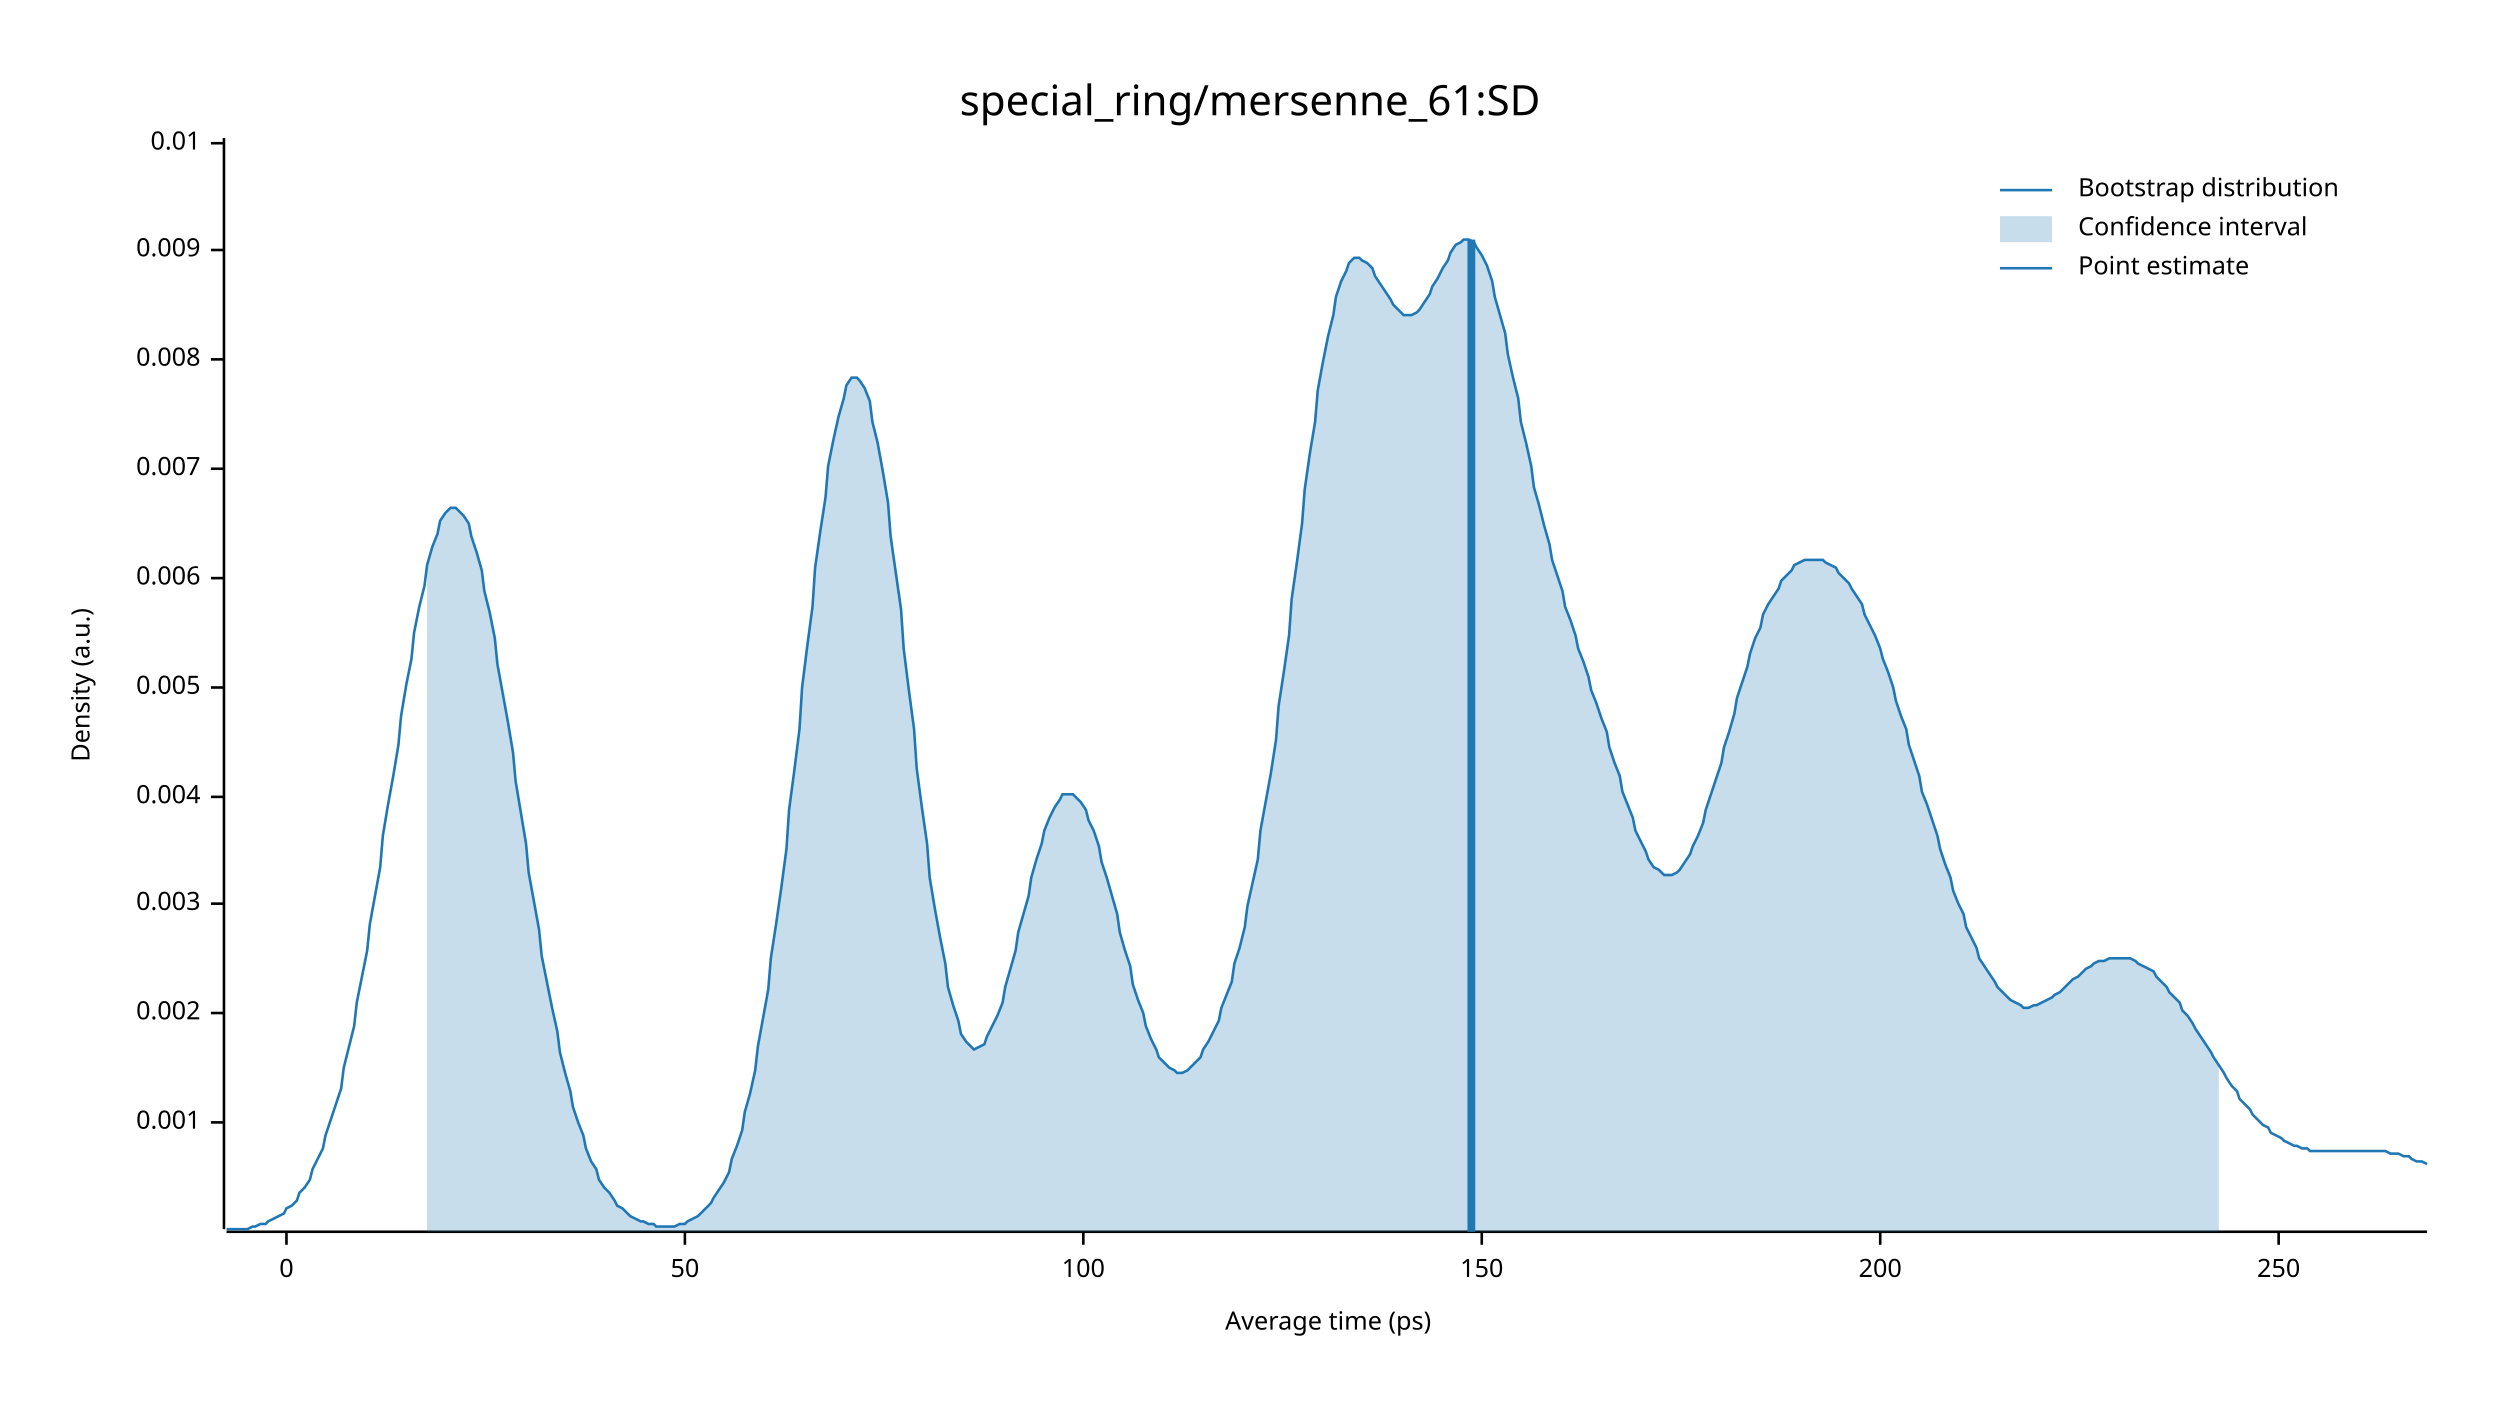
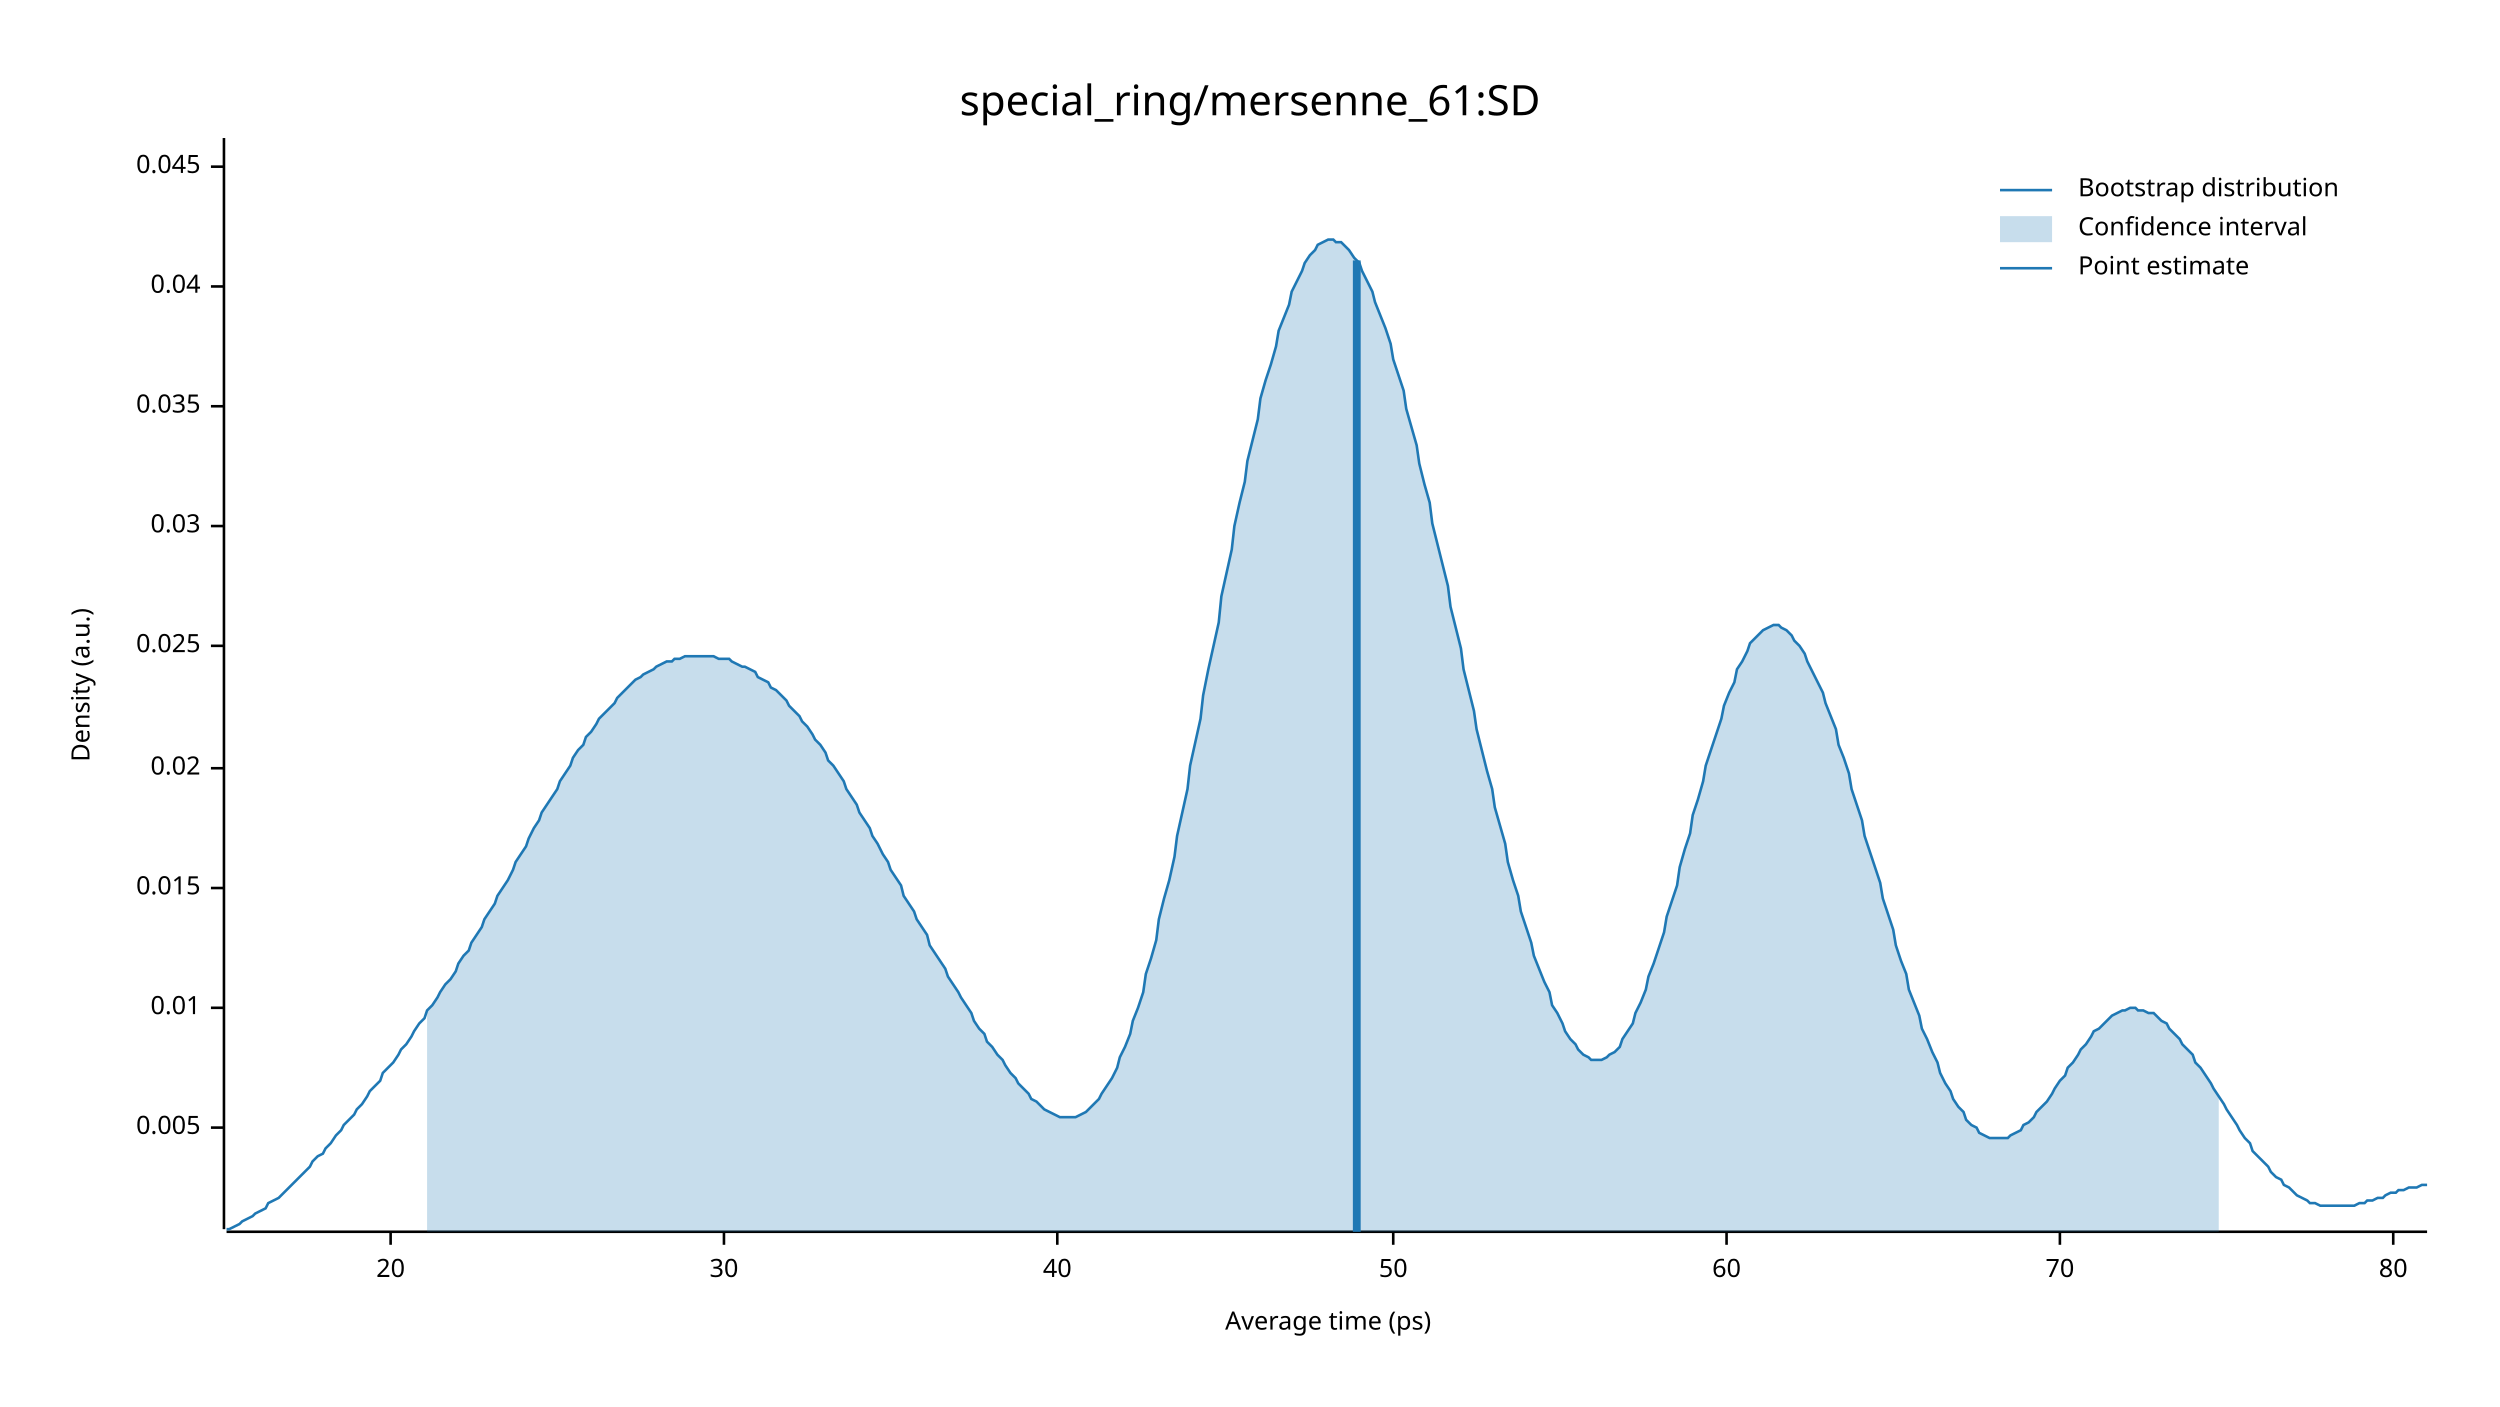
<svg xmlns="http://www.w3.org/2000/svg" width="960" height="540" viewBox="0 0 960 540">
  <text x="480" y="32" dy="0.76em" text-anchor="middle" font-family="sans-serif" font-size="16.129" opacity="1" fill="#000000">
special_ring/mersenne_61:SD
</text>
  <text x="27" y="263" dy="0.76em" text-anchor="middle" font-family="sans-serif" font-size="9.677" opacity="1" fill="#000000" transform="rotate(270, 27, 263)">
Density (a.u.)
</text>
  <text x="510" y="513" dy="-0.5ex" text-anchor="middle" font-family="sans-serif" font-size="9.677" opacity="1" fill="#000000">
Average time (ps)
</text>
  <polyline fill="none" opacity="1" stroke="#000000" stroke-width="1" points="86,53 86,472 " />
-   <text x="77" y="431" dy="0.5ex" text-anchor="end" font-family="sans-serif" font-size="9.677" opacity="1" fill="#000000">
- 0.001
- </text>
-   <polyline fill="none" opacity="1" stroke="#000000" stroke-width="1" points="81,431 86,431 " />
-   <text x="77" y="389" dy="0.5ex" text-anchor="end" font-family="sans-serif" font-size="9.677" opacity="1" fill="#000000">
- 0.002
- </text>
-   <polyline fill="none" opacity="1" stroke="#000000" stroke-width="1" points="81,389 86,389 " />
-   <text x="77" y="347" dy="0.5ex" text-anchor="end" font-family="sans-serif" font-size="9.677" opacity="1" fill="#000000">
- 0.003
- </text>
-   <polyline fill="none" opacity="1" stroke="#000000" stroke-width="1" points="81,347 86,347 " />
-   <text x="77" y="306" dy="0.5ex" text-anchor="end" font-family="sans-serif" font-size="9.677" opacity="1" fill="#000000">
- 0.004
- </text>
-   <polyline fill="none" opacity="1" stroke="#000000" stroke-width="1" points="81,306 86,306 " />
-   <text x="77" y="264" dy="0.5ex" text-anchor="end" font-family="sans-serif" font-size="9.677" opacity="1" fill="#000000">
+   <text x="77" y="433" dy="0.5ex" text-anchor="end" font-family="sans-serif" font-size="9.677" opacity="1" fill="#000000">
0.005
</text>
-   <polyline fill="none" opacity="1" stroke="#000000" stroke-width="1" points="81,264 86,264 " />
-   <text x="77" y="222" dy="0.5ex" text-anchor="end" font-family="sans-serif" font-size="9.677" opacity="1" fill="#000000">
- 0.006
- </text>
-   <polyline fill="none" opacity="1" stroke="#000000" stroke-width="1" points="81,222 86,222 " />
-   <text x="77" y="180" dy="0.5ex" text-anchor="end" font-family="sans-serif" font-size="9.677" opacity="1" fill="#000000">
- 0.007
- </text>
-   <polyline fill="none" opacity="1" stroke="#000000" stroke-width="1" points="81,180 86,180 " />
-   <text x="77" y="138" dy="0.5ex" text-anchor="end" font-family="sans-serif" font-size="9.677" opacity="1" fill="#000000">
- 0.008
- </text>
-   <polyline fill="none" opacity="1" stroke="#000000" stroke-width="1" points="81,138 86,138 " />
-   <text x="77" y="96" dy="0.5ex" text-anchor="end" font-family="sans-serif" font-size="9.677" opacity="1" fill="#000000">
- 0.009
- </text>
-   <polyline fill="none" opacity="1" stroke="#000000" stroke-width="1" points="81,96 86,96 " />
-   <text x="77" y="55" dy="0.5ex" text-anchor="end" font-family="sans-serif" font-size="9.677" opacity="1" fill="#000000">
+   <polyline fill="none" opacity="1" stroke="#000000" stroke-width="1" points="81,433 86,433 " />
+   <text x="77" y="387" dy="0.5ex" text-anchor="end" font-family="sans-serif" font-size="9.677" opacity="1" fill="#000000">
0.01
</text>
-   <polyline fill="none" opacity="1" stroke="#000000" stroke-width="1" points="81,55 86,55 " />
+   <polyline fill="none" opacity="1" stroke="#000000" stroke-width="1" points="81,387 86,387 " />
+   <text x="77" y="341" dy="0.5ex" text-anchor="end" font-family="sans-serif" font-size="9.677" opacity="1" fill="#000000">
+ 0.015
+ </text>
+   <polyline fill="none" opacity="1" stroke="#000000" stroke-width="1" points="81,341 86,341 " />
+   <text x="77" y="295" dy="0.5ex" text-anchor="end" font-family="sans-serif" font-size="9.677" opacity="1" fill="#000000">
+ 0.02
+ </text>
+   <polyline fill="none" opacity="1" stroke="#000000" stroke-width="1" points="81,295 86,295 " />
+   <text x="77" y="248" dy="0.5ex" text-anchor="end" font-family="sans-serif" font-size="9.677" opacity="1" fill="#000000">
+ 0.025
+ </text>
+   <polyline fill="none" opacity="1" stroke="#000000" stroke-width="1" points="81,248 86,248 " />
+   <text x="77" y="202" dy="0.5ex" text-anchor="end" font-family="sans-serif" font-size="9.677" opacity="1" fill="#000000">
+ 0.03
+ </text>
+   <polyline fill="none" opacity="1" stroke="#000000" stroke-width="1" points="81,202 86,202 " />
+   <text x="77" y="156" dy="0.5ex" text-anchor="end" font-family="sans-serif" font-size="9.677" opacity="1" fill="#000000">
+ 0.035
+ </text>
+   <polyline fill="none" opacity="1" stroke="#000000" stroke-width="1" points="81,156 86,156 " />
+   <text x="77" y="110" dy="0.5ex" text-anchor="end" font-family="sans-serif" font-size="9.677" opacity="1" fill="#000000">
+ 0.04
+ </text>
+   <polyline fill="none" opacity="1" stroke="#000000" stroke-width="1" points="81,110 86,110 " />
+   <text x="77" y="64" dy="0.5ex" text-anchor="end" font-family="sans-serif" font-size="9.677" opacity="1" fill="#000000">
+ 0.045
+ </text>
+   <polyline fill="none" opacity="1" stroke="#000000" stroke-width="1" points="81,64 86,64 " />
  <polyline fill="none" opacity="1" stroke="#000000" stroke-width="1" points="87,473 932,473 " />
-   <text x="110" y="483" dy="0.76em" text-anchor="middle" font-family="sans-serif" font-size="9.677" opacity="1" fill="#000000">
- 0
+   <text x="150" y="483" dy="0.76em" text-anchor="middle" font-family="sans-serif" font-size="9.677" opacity="1" fill="#000000">
+ 20
</text>
-   <polyline fill="none" opacity="1" stroke="#000000" stroke-width="1" points="110,473 110,478 " />
-   <text x="263" y="483" dy="0.76em" text-anchor="middle" font-family="sans-serif" font-size="9.677" opacity="1" fill="#000000">
+   <polyline fill="none" opacity="1" stroke="#000000" stroke-width="1" points="150,473 150,478 " />
+   <text x="278" y="483" dy="0.76em" text-anchor="middle" font-family="sans-serif" font-size="9.677" opacity="1" fill="#000000">
+ 30
+ </text>
+   <polyline fill="none" opacity="1" stroke="#000000" stroke-width="1" points="278,473 278,478 " />
+   <text x="406" y="483" dy="0.76em" text-anchor="middle" font-family="sans-serif" font-size="9.677" opacity="1" fill="#000000">
+ 40
+ </text>
+   <polyline fill="none" opacity="1" stroke="#000000" stroke-width="1" points="406,473 406,478 " />
+   <text x="535" y="483" dy="0.76em" text-anchor="middle" font-family="sans-serif" font-size="9.677" opacity="1" fill="#000000">
50
</text>
-   <polyline fill="none" opacity="1" stroke="#000000" stroke-width="1" points="263,473 263,478 " />
-   <text x="416" y="483" dy="0.76em" text-anchor="middle" font-family="sans-serif" font-size="9.677" opacity="1" fill="#000000">
- 100
+   <polyline fill="none" opacity="1" stroke="#000000" stroke-width="1" points="535,473 535,478 " />
+   <text x="663" y="483" dy="0.76em" text-anchor="middle" font-family="sans-serif" font-size="9.677" opacity="1" fill="#000000">
+ 60
</text>
-   <polyline fill="none" opacity="1" stroke="#000000" stroke-width="1" points="416,473 416,478 " />
-   <text x="569" y="483" dy="0.76em" text-anchor="middle" font-family="sans-serif" font-size="9.677" opacity="1" fill="#000000">
- 150
+   <polyline fill="none" opacity="1" stroke="#000000" stroke-width="1" points="663,473 663,478 " />
+   <text x="791" y="483" dy="0.76em" text-anchor="middle" font-family="sans-serif" font-size="9.677" opacity="1" fill="#000000">
+ 70
</text>
-   <polyline fill="none" opacity="1" stroke="#000000" stroke-width="1" points="569,473 569,478 " />
-   <text x="722" y="483" dy="0.76em" text-anchor="middle" font-family="sans-serif" font-size="9.677" opacity="1" fill="#000000">
- 200
+   <polyline fill="none" opacity="1" stroke="#000000" stroke-width="1" points="791,473 791,478 " />
+   <text x="919" y="483" dy="0.76em" text-anchor="middle" font-family="sans-serif" font-size="9.677" opacity="1" fill="#000000">
+ 80
</text>
-   <polyline fill="none" opacity="1" stroke="#000000" stroke-width="1" points="722,473 722,478 " />
-   <text x="875" y="483" dy="0.76em" text-anchor="middle" font-family="sans-serif" font-size="9.677" opacity="1" fill="#000000">
- 250
- </text>
-   <polyline fill="none" opacity="1" stroke="#000000" stroke-width="1" points="875,473 875,478 " />
-   <polyline fill="none" opacity="1" stroke="#1F78B4" stroke-width="1" points="87,472 88,472 90,472 92,472 93,472 95,472 97,471 98,471 100,470 102,470 103,469 105,468 107,467 109,466 110,464 112,463 114,461 115,458 117,456 119,453 120,449 122,445 124,441 125,436 127,430 129,424 131,418 132,410 134,402 136,394 137,385 139,375 141,365 142,355 144,344 146,333 147,321 149,309 151,298 153,286 154,275 156,263 158,253 159,243 161,233 163,225 164,217 166,210 168,205 169,200 171,197 173,195 175,195 176,196 178,198 180,201 181,206 183,212 185,219 186,227 188,235 190,245 191,255 193,266 195,277 197,289 198,300 200,312 202,324 203,335 205,346 207,357 208,367 210,377 212,387 214,396 215,404 217,412 219,419 220,425 222,431 224,436 225,441 227,446 229,449 230,453 232,456 234,458 236,461 237,463 239,464 241,466 242,467 244,468 246,469 247,469 249,470 251,470 252,471 254,471 256,471 258,471 259,471 261,470 263,470 264,469 266,468 268,467 269,466 271,464 273,462 274,460 276,457 278,454 280,450 281,445 283,440 285,434 286,427 288,420 290,411 291,402 293,391 295,380 296,368 298,355 300,341 302,326 303,311 305,296 307,280 308,264 310,248 312,233 313,218 315,204 317,191 318,179 320,169 322,160 324,153 325,148 327,145 329,145 330,146 332,149 334,154 335,162 337,170 339,181 341,193 342,206 344,220 346,234 347,249 349,265 351,280 352,295 354,310 356,324 357,337 359,349 361,360 363,370 364,379 366,386 368,392 369,397 371,400 373,402 374,403 376,402 378,401 379,398 381,394 383,390 385,385 386,379 388,372 390,365 391,358 393,351 395,344 396,337 398,330 400,324 401,319 403,314 405,310 407,307 408,305 410,305 412,305 413,306 415,308 417,311 418,315 420,319 422,325 423,331 425,337 427,344 429,351 430,358 432,365 434,371 435,378 437,384 439,389 440,394 442,399 444,403 445,406 447,408 449,410 451,411 452,412 454,412 456,411 457,410 459,408 461,406 462,403 464,400 466,396 468,392 469,387 471,382 473,377 474,370 476,364 478,356 479,348 481,339 483,330 484,319 486,308 488,297 490,284 491,271 493,258 495,244 496,230 498,216 500,201 501,188 503,174 505,162 506,150 508,139 510,129 512,121 513,114 515,108 517,104 518,101 520,99 522,99 523,100 525,101 527,103 528,106 530,109 532,112 534,115 535,117 537,119 539,121 540,121 542,121 544,120 545,119 547,116 549,113 550,110 552,107 554,103 556,100 557,97 559,94 561,93 562,92 564,92 566,93 567,95 569,98 571,102 573,108 574,114 576,121 578,128 579,136 581,145 583,153 584,162 586,170 588,179 589,187 591,194 593,202 595,209 596,215 598,221 600,227 601,233 603,238 605,244 606,249 608,254 610,260 611,265 613,270 615,276 617,281 618,287 620,293 622,298 623,304 625,309 627,314 628,319 630,323 632,327 633,330 635,333 637,334 639,336 640,336 642,336 644,335 645,334 647,331 649,328 650,325 652,321 654,316 655,311 657,305 659,299 661,293 662,287 664,281 666,274 667,268 669,262 671,256 672,251 674,245 676,241 677,236 679,232 681,229 683,226 684,223 686,221 688,219 689,217 691,216 693,215 694,215 696,215 698,215 700,215 701,216 703,217 705,218 706,220 708,222 710,224 711,226 713,229 715,232 716,236 718,240 720,244 722,249 723,253 725,258 727,264 728,269 730,275 732,280 733,286 735,292 737,298 738,304 740,309 742,315 744,321 745,326 747,332 749,337 750,342 752,347 754,351 755,356 757,360 759,364 760,368 762,371 764,374 766,377 767,379 769,381 771,383 772,384 774,385 776,386 777,387 779,387 781,386 782,386 784,385 786,384 788,383 789,382 791,381 793,379 794,378 796,376 798,375 799,374 801,372 803,371 804,370 806,369 808,369 810,368 811,368 813,368 815,368 816,368 818,368 820,369 821,370 823,371 825,372 827,373 828,375 830,377 832,379 833,381 835,383 837,385 838,388 840,390 842,393 843,395 845,398 847,401 849,404 850,406 852,409 854,412 855,414 857,417 859,419 860,422 862,424 864,426 865,428 867,430 869,432 871,433 872,435 874,436 876,437 877,438 879,439 881,440 882,440 884,441 886,441 887,442 889,442 891,442 893,442 894,442 896,442 898,442 899,442 901,442 903,442 904,442 906,442 908,442 909,442 911,442 913,442 915,442 916,442 918,443 920,443 921,443 923,444 925,444 926,445 928,446 930,446 932,447 " />
-   <polygon opacity="0.25" fill="#1F78B4" points="164,217 166,210 168,205 169,200 171,197 173,195 175,195 176,196 178,198 180,201 181,206 183,212 185,219 186,227 188,235 190,245 191,255 193,266 195,277 197,289 198,300 200,312 202,324 203,335 205,346 207,357 208,367 210,377 212,387 214,396 215,404 217,412 219,419 220,425 222,431 224,436 225,441 227,446 229,449 230,453 232,456 234,458 236,461 237,463 239,464 241,466 242,467 244,468 246,469 247,469 249,470 251,470 252,471 254,471 256,471 258,471 259,471 261,470 263,470 264,469 266,468 268,467 269,466 271,464 273,462 274,460 276,457 278,454 280,450 281,445 283,440 285,434 286,427 288,420 290,411 291,402 293,391 295,380 296,368 298,355 300,341 302,326 303,311 305,296 307,280 308,264 310,248 312,233 313,218 315,204 317,191 318,179 320,169 322,160 324,153 325,148 327,145 329,145 330,146 332,149 334,154 335,162 337,170 339,181 341,193 342,206 344,220 346,234 347,249 349,265 351,280 352,295 354,310 356,324 357,337 359,349 361,360 363,370 364,379 366,386 368,392 369,397 371,400 373,402 374,403 376,402 378,401 379,398 381,394 383,390 385,385 386,379 388,372 390,365 391,358 393,351 395,344 396,337 398,330 400,324 401,319 403,314 405,310 407,307 408,305 410,305 412,305 413,306 415,308 417,311 418,315 420,319 422,325 423,331 425,337 427,344 429,351 430,358 432,365 434,371 435,378 437,384 439,389 440,394 442,399 444,403 445,406 447,408 449,410 451,411 452,412 454,412 456,411 457,410 459,408 461,406 462,403 464,400 466,396 468,392 469,387 471,382 473,377 474,370 476,364 478,356 479,348 481,339 483,330 484,319 486,308 488,297 490,284 491,271 493,258 495,244 496,230 498,216 500,201 501,188 503,174 505,162 506,150 508,139 510,129 512,121 513,114 515,108 517,104 518,101 520,99 522,99 523,100 525,101 527,103 528,106 530,109 532,112 534,115 535,117 537,119 539,121 540,121 542,121 544,120 545,119 547,116 549,113 550,110 552,107 554,103 556,100 557,97 559,94 561,93 562,92 564,92 566,93 567,95 569,98 571,102 573,108 574,114 576,121 578,128 579,136 581,145 583,153 584,162 586,170 588,179 589,187 591,194 593,202 595,209 596,215 598,221 600,227 601,233 603,238 605,244 606,249 608,254 610,260 611,265 613,270 615,276 617,281 618,287 620,293 622,298 623,304 625,309 627,314 628,319 630,323 632,327 633,330 635,333 637,334 639,336 640,336 642,336 644,335 645,334 647,331 649,328 650,325 652,321 654,316 655,311 657,305 659,299 661,293 662,287 664,281 666,274 667,268 669,262 671,256 672,251 674,245 676,241 677,236 679,232 681,229 683,226 684,223 686,221 688,219 689,217 691,216 693,215 694,215 696,215 698,215 700,215 701,216 703,217 705,218 706,220 708,222 710,224 711,226 713,229 715,232 716,236 718,240 720,244 722,249 723,253 725,258 727,264 728,269 730,275 732,280 733,286 735,292 737,298 738,304 740,309 742,315 744,321 745,326 747,332 749,337 750,342 752,347 754,351 755,356 757,360 759,364 760,368 762,371 764,374 766,377 767,379 769,381 771,383 772,384 774,385 776,386 777,387 779,387 781,386 782,386 784,385 786,384 788,383 789,382 791,381 793,379 794,378 796,376 798,375 799,374 801,372 803,371 804,370 806,369 808,369 810,368 811,368 813,368 815,368 816,368 818,368 820,369 821,370 823,371 825,372 827,373 828,375 830,377 832,379 833,381 835,383 837,385 838,388 840,390 842,393 843,395 845,398 847,401 849,404 850,406 852,409 852,473 164,473 " />
-   <polyline fill="none" opacity="1" stroke="#1F78B4" stroke-width="3" points="565,473 565,92 " />
+   <polyline fill="none" opacity="1" stroke="#000000" stroke-width="1" points="919,473 919,478 " />
+   <polyline fill="none" opacity="1" stroke="#1F78B4" stroke-width="1" points="87,472 88,472 90,471 92,470 93,469 95,468 97,467 98,466 100,465 102,464 103,462 105,461 107,460 109,458 110,457 112,455 114,453 115,452 117,450 119,448 120,446 122,444 124,443 125,441 127,439 129,436 131,434 132,432 134,430 136,428 137,426 139,424 141,421 142,419 144,417 146,415 147,412 149,410 151,408 153,405 154,403 156,401 158,398 159,396 161,393 163,391 164,388 166,386 168,383 169,381 171,378 173,376 175,373 176,370 178,367 180,365 181,362 183,359 185,356 186,353 188,350 190,347 191,344 193,341 195,338 197,334 198,331 200,328 202,325 203,322 205,318 207,315 208,312 210,309 212,306 214,303 215,300 217,297 219,294 220,291 222,288 224,286 225,283 227,281 229,278 230,276 232,274 234,272 236,270 237,268 239,266 241,264 242,263 244,261 246,260 247,259 249,258 251,257 252,256 254,255 256,254 258,254 259,253 261,253 263,252 264,252 266,252 268,252 269,252 271,252 273,252 274,252 276,253 278,253 280,253 281,254 283,255 285,256 286,256 288,257 290,258 291,260 293,261 295,262 296,264 298,265 300,267 302,269 303,271 305,273 307,275 308,277 310,279 312,282 313,284 315,286 317,289 318,292 320,294 322,297 324,300 325,303 327,306 329,309 330,312 332,315 334,318 335,321 337,324 339,328 341,331 342,334 344,337 346,340 347,344 349,347 351,350 352,353 354,356 356,359 357,363 359,366 361,369 363,372 364,375 366,378 368,381 369,383 371,386 373,389 374,392 376,395 378,397 379,400 381,402 383,405 385,407 386,409 388,412 390,414 391,416 393,418 395,420 396,422 398,423 400,425 401,426 403,427 405,428 407,429 408,429 410,429 412,429 413,429 415,428 417,427 418,426 420,424 422,422 423,420 425,417 427,414 429,410 430,406 432,402 434,397 435,392 437,387 439,381 440,374 442,368 444,361 445,353 447,345 449,338 451,329 452,321 454,312 456,303 457,294 459,285 461,276 462,267 464,257 466,248 468,239 469,229 471,220 473,211 474,202 476,193 478,185 479,177 481,169 483,161 484,153 486,146 488,140 490,133 491,127 493,122 495,117 496,112 498,108 500,104 501,101 503,98 505,96 506,94 508,93 510,92 512,92 513,93 515,93 517,95 518,96 520,99 522,101 523,104 525,108 527,112 528,116 530,121 532,126 534,132 535,138 537,144 539,150 540,157 542,164 544,171 545,178 547,186 549,193 550,201 552,209 554,217 556,225 557,233 559,241 561,249 562,257 564,265 566,273 567,280 569,288 571,296 573,303 574,310 576,317 578,324 579,331 581,338 583,344 584,350 586,356 588,362 589,367 591,372 593,377 595,381 596,386 598,389 600,393 601,396 603,399 605,401 606,403 608,405 610,406 611,407 613,407 615,407 617,406 618,405 620,404 622,402 623,399 625,396 627,393 628,389 630,385 632,380 633,375 635,370 637,364 639,358 640,352 642,346 644,340 645,333 647,326 649,320 650,313 652,307 654,300 655,294 657,288 659,282 661,276 662,271 664,266 666,262 667,257 669,254 671,250 672,247 674,245 676,243 677,242 679,241 681,240 683,240 684,241 686,242 688,244 689,246 691,248 693,251 694,254 696,258 698,262 700,266 701,270 703,275 705,280 706,286 708,291 710,297 711,303 713,309 715,315 716,321 718,327 720,333 722,339 723,345 725,351 727,357 728,363 730,369 732,374 733,380 735,385 737,390 738,395 740,399 742,404 744,408 745,412 747,416 749,419 750,422 752,425 754,427 755,430 757,432 759,433 760,435 762,436 764,437 766,437 767,437 769,437 771,437 772,436 774,435 776,434 777,432 779,431 781,429 782,427 784,425 786,423 788,420 789,418 791,415 793,413 794,410 796,408 798,405 799,403 801,401 803,398 804,396 806,395 808,393 810,391 811,390 813,389 815,388 816,388 818,387 820,387 821,388 823,388 825,389 827,389 828,390 830,392 832,393 833,395 835,397 837,399 838,401 840,403 842,405 843,408 845,410 847,413 849,416 850,418 852,421 854,424 855,426 857,429 859,432 860,434 862,437 864,439 865,442 867,444 869,446 871,448 872,450 874,452 876,453 877,455 879,456 881,458 882,459 884,460 886,461 887,462 889,462 891,463 893,463 894,463 896,463 898,463 899,463 901,463 903,463 904,463 906,462 908,462 909,461 911,461 913,460 915,460 916,459 918,458 920,458 921,457 923,457 925,456 926,456 928,456 930,455 932,455 " />
+   <polygon opacity="0.25" fill="#1F78B4" points="164,388 166,386 168,383 169,381 171,378 173,376 175,373 176,370 178,367 180,365 181,362 183,359 185,356 186,353 188,350 190,347 191,344 193,341 195,338 197,334 198,331 200,328 202,325 203,322 205,318 207,315 208,312 210,309 212,306 214,303 215,300 217,297 219,294 220,291 222,288 224,286 225,283 227,281 229,278 230,276 232,274 234,272 236,270 237,268 239,266 241,264 242,263 244,261 246,260 247,259 249,258 251,257 252,256 254,255 256,254 258,254 259,253 261,253 263,252 264,252 266,252 268,252 269,252 271,252 273,252 274,252 276,253 278,253 280,253 281,254 283,255 285,256 286,256 288,257 290,258 291,260 293,261 295,262 296,264 298,265 300,267 302,269 303,271 305,273 307,275 308,277 310,279 312,282 313,284 315,286 317,289 318,292 320,294 322,297 324,300 325,303 327,306 329,309 330,312 332,315 334,318 335,321 337,324 339,328 341,331 342,334 344,337 346,340 347,344 349,347 351,350 352,353 354,356 356,359 357,363 359,366 361,369 363,372 364,375 366,378 368,381 369,383 371,386 373,389 374,392 376,395 378,397 379,400 381,402 383,405 385,407 386,409 388,412 390,414 391,416 393,418 395,420 396,422 398,423 400,425 401,426 403,427 405,428 407,429 408,429 410,429 412,429 413,429 415,428 417,427 418,426 420,424 422,422 423,420 425,417 427,414 429,410 430,406 432,402 434,397 435,392 437,387 439,381 440,374 442,368 444,361 445,353 447,345 449,338 451,329 452,321 454,312 456,303 457,294 459,285 461,276 462,267 464,257 466,248 468,239 469,229 471,220 473,211 474,202 476,193 478,185 479,177 481,169 483,161 484,153 486,146 488,140 490,133 491,127 493,122 495,117 496,112 498,108 500,104 501,101 503,98 505,96 506,94 508,93 510,92 512,92 513,93 515,93 517,95 518,96 520,99 522,101 523,104 525,108 527,112 528,116 530,121 532,126 534,132 535,138 537,144 539,150 540,157 542,164 544,171 545,178 547,186 549,193 550,201 552,209 554,217 556,225 557,233 559,241 561,249 562,257 564,265 566,273 567,280 569,288 571,296 573,303 574,310 576,317 578,324 579,331 581,338 583,344 584,350 586,356 588,362 589,367 591,372 593,377 595,381 596,386 598,389 600,393 601,396 603,399 605,401 606,403 608,405 610,406 611,407 613,407 615,407 617,406 618,405 620,404 622,402 623,399 625,396 627,393 628,389 630,385 632,380 633,375 635,370 637,364 639,358 640,352 642,346 644,340 645,333 647,326 649,320 650,313 652,307 654,300 655,294 657,288 659,282 661,276 662,271 664,266 666,262 667,257 669,254 671,250 672,247 674,245 676,243 677,242 679,241 681,240 683,240 684,241 686,242 688,244 689,246 691,248 693,251 694,254 696,258 698,262 700,266 701,270 703,275 705,280 706,286 708,291 710,297 711,303 713,309 715,315 716,321 718,327 720,333 722,339 723,345 725,351 727,357 728,363 730,369 732,374 733,380 735,385 737,390 738,395 740,399 742,404 744,408 745,412 747,416 749,419 750,422 752,425 754,427 755,430 757,432 759,433 760,435 762,436 764,437 766,437 767,437 769,437 771,437 772,436 774,435 776,434 777,432 779,431 781,429 782,427 784,425 786,423 788,420 789,418 791,415 793,413 794,410 796,408 798,405 799,403 801,401 803,398 804,396 806,395 808,393 810,391 811,390 813,389 815,388 816,388 818,387 820,387 821,388 823,388 825,389 827,389 828,390 830,392 832,393 833,395 835,397 837,399 838,401 840,403 842,405 843,408 845,410 847,413 849,416 850,418 852,421 852,473 164,473 " />
+   <polyline fill="none" opacity="1" stroke="#1F78B4" stroke-width="3" points="521,473 521,100 " />
  <text x="798" y="68" dy="0.76em" text-anchor="start" font-family="sans-serif" font-size="9.677" opacity="1" fill="#000000">
Bootstrap distribution
</text>
  <text x="798" y="83" dy="0.76em" text-anchor="start" font-family="sans-serif" font-size="9.677" opacity="1" fill="#000000">
Confidence interval
</text>
  <text x="798" y="98" dy="0.76em" text-anchor="start" font-family="sans-serif" font-size="9.677" opacity="1" fill="#000000">
Point estimate
</text>
  <polyline fill="none" opacity="1" stroke="#1F78B4" stroke-width="1" points="768,73 788,73 " />
  <rect x="768" y="83" width="20" height="10" opacity="0.25" fill="#1F78B4" stroke="none" />
  <polyline fill="none" opacity="1" stroke="#1F78B4" stroke-width="1" points="768,103 788,103 " />
</svg>
